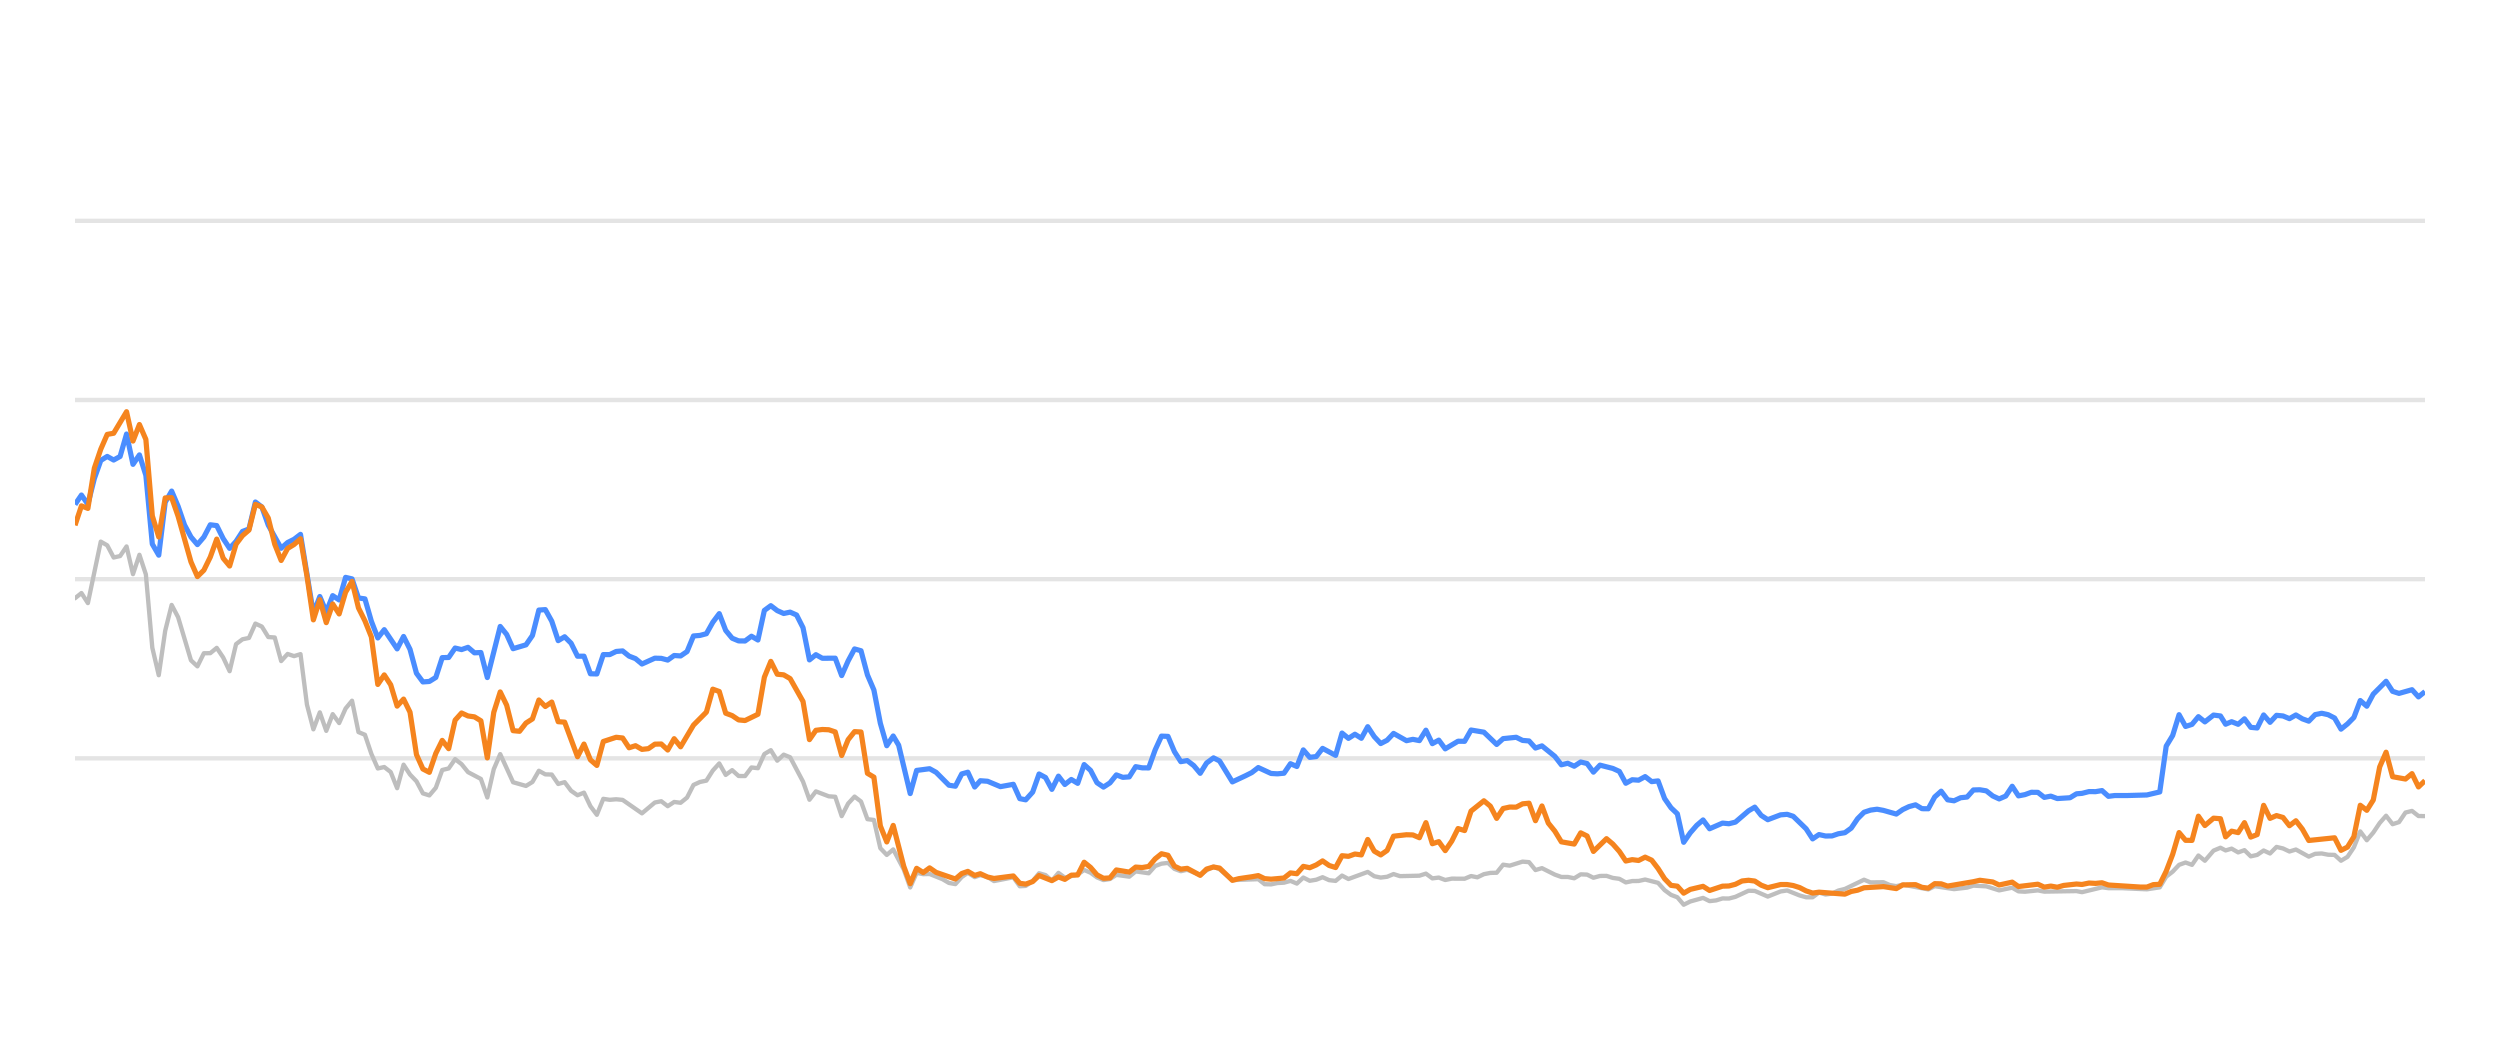
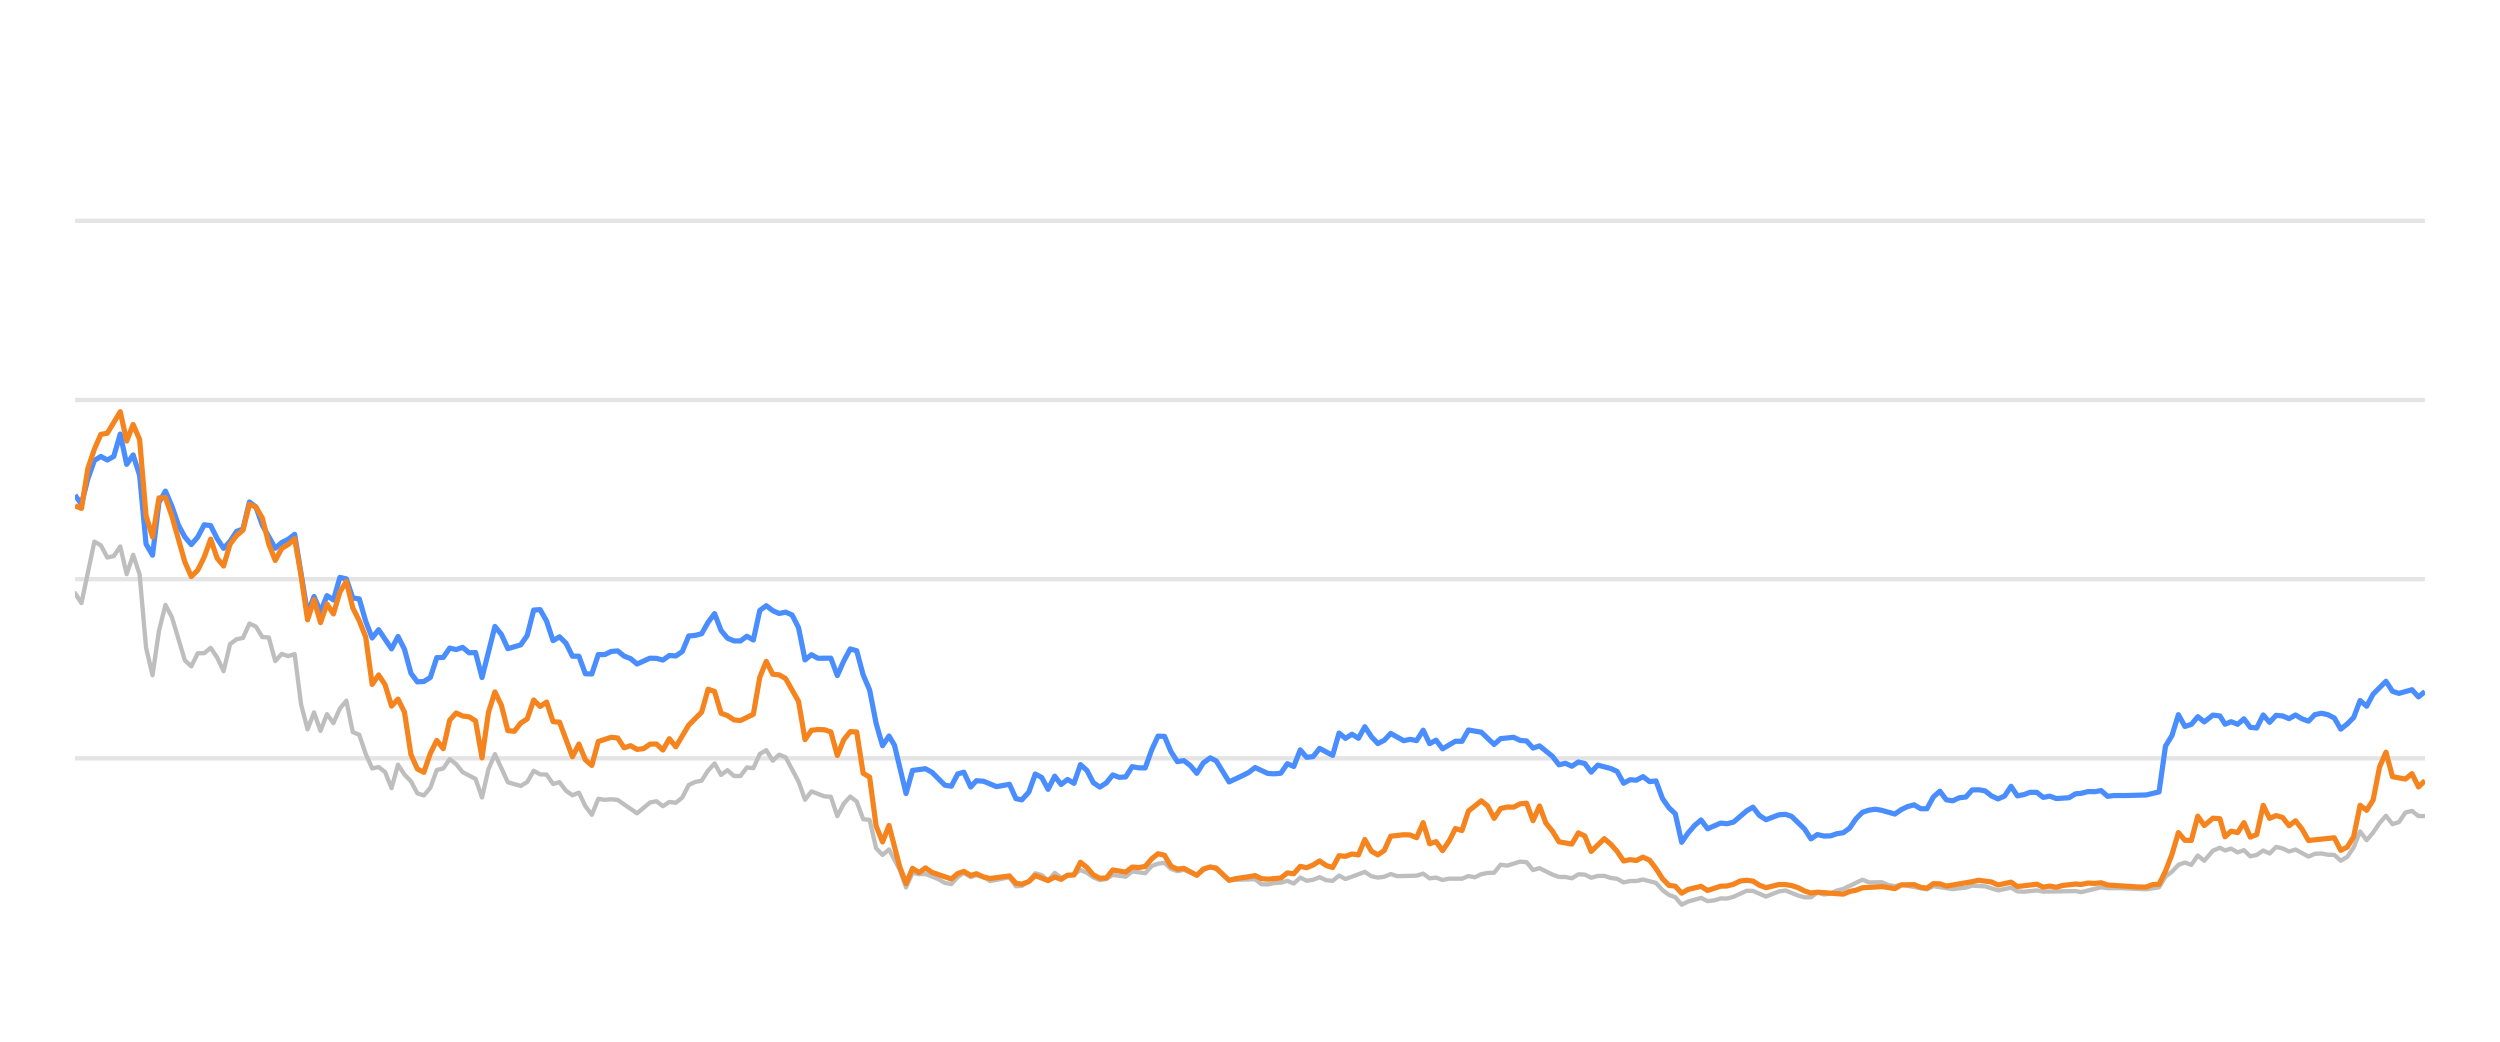
<svg xmlns="http://www.w3.org/2000/svg" width="288pt" height="120pt" viewBox="0 0 288 120" version="1.1">
  <defs>
    <style type="text/css">*{stroke-linejoin: round; stroke-linecap: butt}</style>
  </defs>
  <g id="figure_1">
    <g id="patch_1">
      <path d="M 0 120  L 288 120  L 288 0  L 0 0  L 0 120  z " style="fill: none; opacity: 0" />
    </g>
    <g id="axes_1">
      <g id="patch_2">
        <path d="M 8.64 108  L 279.36 108  L 279.36 4.8  L 8.64 4.8  L 8.64 108  z " style="fill: none" />
      </g>
      <g id="matplotlib.axis_1" />
      <g id="matplotlib.axis_2" />
      <g id="line2d_1">
-         <path d="M 8.64 87.36  L 279.36 87.36  " clip-path="url(#pd85f45afb9)" style="fill: none; stroke: #b2b2b2; stroke-opacity: 0.35; stroke-width: 0.5; stroke-linecap: square" />
+         <path d="M 8.64 87.36  L 279.36 87.36  " clip-path="url(#p489f470bb1)" style="fill: none; stroke: #b2b2b2; stroke-opacity: 0.35; stroke-width: 0.5; stroke-linecap: square" />
      </g>
      <g id="line2d_2">
-         <path d="M 8.64 66.72  L 279.36 66.72  " clip-path="url(#pd85f45afb9)" style="fill: none; stroke: #b2b2b2; stroke-opacity: 0.35; stroke-width: 0.5; stroke-linecap: square" />
+         <path d="M 8.64 66.72  L 279.36 66.72  " clip-path="url(#p489f470bb1)" style="fill: none; stroke: #b2b2b2; stroke-opacity: 0.35; stroke-width: 0.5; stroke-linecap: square" />
      </g>
      <g id="line2d_3">
-         <path d="M 8.64 46.08  L 279.36 46.08  " clip-path="url(#pd85f45afb9)" style="fill: none; stroke: #b2b2b2; stroke-opacity: 0.35; stroke-width: 0.5; stroke-linecap: square" />
+         <path d="M 8.64 46.08  L 279.36 46.08  " clip-path="url(#p489f470bb1)" style="fill: none; stroke: #b2b2b2; stroke-opacity: 0.35; stroke-width: 0.5; stroke-linecap: square" />
      </g>
      <g id="line2d_4">
-         <path d="M 8.64 25.44  L 279.36 25.44  " clip-path="url(#pd85f45afb9)" style="fill: none; stroke: #b2b2b2; stroke-opacity: 0.35; stroke-width: 0.5; stroke-linecap: square" />
+         <path d="M 8.64 25.44  L 279.36 25.44  " clip-path="url(#p489f470bb1)" style="fill: none; stroke: #b2b2b2; stroke-opacity: 0.35; stroke-width: 0.5; stroke-linecap: square" />
      </g>
      <g id="line2d_5">
-         <path d="M 8.64 68.918  L 9.382 68.32  L 10.124 69.475  L 11.609 62.396  L 12.351 62.819  L 13.093 64.223  L 13.835 64.057  L 14.578 62.953  L 15.32 66.142  L 16.062 63.913  L 16.804 66.173  L 17.546 74.615  L 18.288 77.783  L 19.031 72.664  L 19.773 69.692  L 20.515 71.096  L 21.999 76.07  L 22.742 76.761  L 23.484 75.255  L 24.226 75.244  L 24.968 74.635  L 25.71 75.74  L 26.453 77.319  L 27.195 74.202  L 27.937 73.645  L 28.679 73.49  L 29.421 71.839  L 30.164 72.179  L 30.906 73.387  L 31.648 73.438  L 32.39 76.152  L 33.132 75.337  L 33.874 75.585  L 34.617 75.358  L 35.359 81.168  L 36.101 84.016  L 36.843 82.066  L 37.585 84.192  L 38.328 82.272  L 39.07 83.294  L 39.812 81.622  L 40.554 80.724  L 41.296 84.336  L 42.039 84.646  L 42.781 86.844  L 43.523 88.526  L 44.265 88.361  L 45.007 88.939  L 45.75 90.797  L 46.492 88.093  L 47.234 89.228  L 47.976 90.002  L 48.718 91.395  L 49.46 91.632  L 50.203 90.755  L 50.945 88.702  L 51.687 88.526  L 52.429 87.453  L 53.171 88.031  L 53.914 88.949  L 55.398 89.734  L 56.14 91.87  L 56.882 88.609  L 57.625 86.875  L 59.109 90.115  L 60.593 90.539  L 61.336 90.084  L 62.078 88.794  L 62.82 89.207  L 63.562 89.228  L 64.304 90.312  L 65.046 90.105  L 65.789 91.096  L 66.531 91.612  L 67.273 91.313  L 68.015 92.871  L 68.757 93.862  L 69.5 92.025  L 70.242 92.138  L 70.984 92.076  L 71.726 92.148  L 73.953 93.696  L 75.437 92.448  L 76.179 92.303  L 76.922 92.871  L 77.664 92.386  L 78.406 92.479  L 79.148 91.88  L 79.89 90.425  L 80.632 90.084  L 81.375 89.93  L 82.117 88.764  L 82.859 87.948  L 83.601 89.269  L 84.343 88.722  L 85.086 89.393  L 85.828 89.403  L 86.57 88.413  L 87.312 88.495  L 88.054 86.865  L 88.797 86.421  L 89.539 87.628  L 90.281 86.937  L 91.023 87.236  L 92.508 90.043  L 93.25 92.128  L 93.992 91.168  L 95.476 91.736  L 96.218 91.787  L 96.961 94.016  L 97.703 92.572  L 98.445 91.767  L 99.187 92.334  L 99.929 94.367  L 100.672 94.46  L 101.414 97.711  L 102.156 98.485  L 102.898 97.855  L 104.115 100.167  L 104.856 102.231  L 105.595 100.549  L 106.355 100.704  L 107.091 100.683  L 108.578 101.282  L 109.317 101.715  L 110.059 101.849  L 110.792 101.034  L 111.495 100.549  L 112.285 101.044  L 112.934 100.817  L 113.768 101.034  L 114.51 101.498  L 116.736 101.065  L 117.48 102.097  L 118.16 102.056  L 118.962 101.498  L 119.701 100.601  L 120.442 100.807  L 121.175 101.457  L 121.934 100.559  L 122.669 101.106  L 124.151 100.745  L 124.894 100.219  L 125.636 100.539  L 126.373 101.075  L 127.122 101.385  L 127.867 101.261  L 128.604 100.786  L 130.091 100.993  L 130.832 100.384  L 132.329 100.601  L 133.074 99.765  L 133.803 99.496  L 134.551 99.403  L 135.293 100.095  L 136.028 100.363  L 136.766 100.198  L 138.263 100.797  L 138.999 100.26  L 139.796 99.837  L 140.492 100.136  L 141.97 101.385  L 144.953 101.282  L 145.685 101.86  L 146.428 101.88  L 147.164 101.725  L 147.917 101.684  L 148.662 101.478  L 149.399 101.787  L 150.142 101.096  L 150.882 101.467  L 151.631 101.344  L 152.362 101.055  L 153.117 101.395  L 153.863 101.478  L 154.601 100.869  L 155.342 101.261  L 157.562 100.446  L 158.314 100.941  L 159.058 101.096  L 159.797 101.003  L 160.537 100.693  L 161.283 100.931  L 163.514 100.879  L 164.264 100.642  L 165.008 101.189  L 165.748 101.096  L 166.491 101.375  L 167.242 101.22  L 168.722 101.23  L 169.464 100.92  L 170.19 101.065  L 170.945 100.704  L 171.688 100.559  L 172.417 100.539  L 173.162 99.61  L 173.919 99.723  L 175.399 99.259  L 176.145 99.321  L 176.886 100.229  L 177.632 100.012  L 179.118 100.755  L 179.868 101.024  L 180.605 101.024  L 181.349 101.178  L 182.096 100.724  L 182.832 100.755  L 183.564 101.117  L 184.318 100.91  L 185.07 100.9  L 185.801 101.137  L 186.551 101.24  L 187.291 101.653  L 188.033 101.498  L 188.765 101.488  L 189.522 101.323  L 191.01 101.705  L 191.761 102.541  L 192.501 103.088  L 193.231 103.366  L 193.961 104.223  L 194.719 103.851  L 196.193 103.439  L 196.943 103.81  L 197.689 103.728  L 198.434 103.5  L 199.171 103.511  L 199.919 103.315  L 201.432 102.613  L 202.151 102.634  L 203.649 103.284  L 205.119 102.696  L 205.883 102.582  L 207.326 103.16  L 208.068 103.366  L 208.814 103.366  L 209.547 102.819  L 210.303 103.046  L 211.051 102.943  L 211.778 102.592  L 212.532 102.407  L 214.734 101.344  L 215.487 101.653  L 216.967 101.633  L 217.689 101.952  L 218.454 102.087  L 219.195 101.911  L 222.137 102.458  L 222.879 102.087  L 225.104 102.427  L 226.61 102.252  L 227.338 102.025  L 228.822 102.107  L 230.304 102.572  L 231.805 102.262  L 232.53 102.685  L 233.274 102.726  L 234.763 102.572  L 235.505 102.716  L 239.211 102.654  L 239.848 102.778  L 242.151 102.221  L 242.889 102.314  L 244.385 102.314  L 247.32 102.448  L 248.804 102.221  L 249.546 100.993  L 250.291 100.415  L 251.029 99.63  L 251.776 99.362  L 252.517 99.63  L 253.257 98.557  L 254.002 99.156  L 255.001 97.99  L 255.796 97.659  L 256.389 97.969  L 257.082 97.763  L 257.836 98.196  L 258.562 97.938  L 259.286 98.65  L 260.028 98.485  L 260.771 97.979  L 261.508 98.32  L 262.255 97.566  L 263.002 97.742  L 263.744 98.093  L 264.488 97.866  L 265.971 98.681  L 266.707 98.361  L 267.459 98.32  L 268.204 98.464  L 268.944 98.485  L 269.683 99.156  L 270.429 98.712  L 271.165 97.618  L 271.903 95.781  L 272.656 96.792  L 273.4 95.915  L 274.139 94.811  L 274.875 93.975  L 275.625 94.945  L 276.366 94.708  L 277.111 93.604  L 277.862 93.418  L 278.608 94.006  L 279.36 94.016  L 279.36 94.016  " clip-path="url(#pd85f45afb9)" style="fill: none; stroke: #bebebe; stroke-width: 0.5; stroke-linecap: round" />
+         <path d="M 8.64 68.32  L 9.384 69.475  L 10.873 62.396  L 11.617 62.819  L 12.361 64.223  L 13.105 64.057  L 13.85 62.953  L 14.594 66.142  L 15.338 63.913  L 16.082 66.173  L 16.827 74.615  L 17.571 77.783  L 18.315 72.664  L 19.059 69.692  L 19.803 71.096  L 21.292 76.07  L 22.036 76.761  L 22.78 75.255  L 23.525 75.244  L 24.269 74.635  L 25.013 75.74  L 25.757 77.319  L 26.502 74.202  L 27.246 73.645  L 27.99 73.49  L 28.734 71.839  L 29.478 72.179  L 30.223 73.387  L 30.967 73.438  L 31.711 76.152  L 32.455 75.337  L 33.2 75.585  L 33.944 75.358  L 34.688 81.168  L 35.432 84.016  L 36.177 82.066  L 36.921 84.192  L 37.665 82.272  L 38.409 83.294  L 39.153 81.622  L 39.898 80.724  L 40.642 84.336  L 41.386 84.646  L 42.13 86.844  L 42.875 88.526  L 43.619 88.361  L 44.363 88.939  L 45.107 90.797  L 45.852 88.093  L 46.596 89.228  L 47.34 90.002  L 48.084 91.395  L 48.828 91.632  L 49.573 90.755  L 50.317 88.702  L 51.061 88.526  L 51.805 87.453  L 52.55 88.031  L 53.294 88.949  L 54.782 89.734  L 55.527 91.87  L 56.271 88.609  L 57.015 86.875  L 58.503 90.115  L 59.992 90.539  L 60.736 90.084  L 61.48 88.794  L 62.225 89.207  L 62.969 89.228  L 63.713 90.312  L 64.457 90.105  L 65.202 91.096  L 65.946 91.612  L 66.69 91.313  L 67.434 92.871  L 68.178 93.862  L 68.923 92.025  L 69.667 92.138  L 70.411 92.076  L 71.155 92.148  L 73.388 93.696  L 74.877 92.448  L 75.621 92.303  L 76.365 92.871  L 77.109 92.386  L 77.853 92.479  L 78.598 91.88  L 79.342 90.425  L 80.086 90.084  L 80.83 89.93  L 81.575 88.764  L 82.319 87.948  L 83.063 89.269  L 83.807 88.722  L 84.552 89.393  L 85.296 89.403  L 86.04 88.413  L 86.784 88.495  L 87.528 86.865  L 88.273 86.421  L 89.017 87.628  L 89.761 86.937  L 90.505 87.236  L 91.994 90.043  L 92.738 92.128  L 93.482 91.168  L 94.971 91.736  L 95.715 91.787  L 96.459 94.016  L 97.203 92.572  L 97.948 91.767  L 98.692 92.334  L 99.436 94.367  L 100.18 94.46  L 100.925 97.711  L 101.669 98.485  L 102.413 97.855  L 103.633 100.167  L 104.377 102.231  L 105.118 100.549  L 105.879 100.704  L 106.617 100.683  L 108.108 101.282  L 108.85 101.715  L 109.594 101.849  L 110.329 101.034  L 111.034 100.549  L 111.826 101.044  L 112.477 100.817  L 113.313 101.034  L 114.057 101.498  L 116.289 101.065  L 117.035 102.097  L 117.717 102.056  L 118.521 101.498  L 119.262 100.601  L 120.005 100.807  L 120.74 101.457  L 121.501 100.559  L 122.238 101.106  L 123.724 100.745  L 124.47 100.219  L 125.214 100.539  L 125.952 101.075  L 126.704 101.385  L 127.45 101.261  L 128.19 100.786  L 129.681 100.993  L 130.424 100.384  L 131.925 100.601  L 132.672 99.765  L 133.403 99.496  L 134.153 99.403  L 134.897 100.095  L 135.634 100.363  L 136.374 100.198  L 137.875 100.797  L 138.613 100.26  L 139.412 99.837  L 140.11 100.136  L 141.592 101.385  L 144.583 101.282  L 145.318 101.86  L 146.063 101.88  L 146.801 101.725  L 147.556 101.684  L 148.302 101.478  L 149.042 101.787  L 149.787 101.096  L 150.529 101.467  L 151.28 101.344  L 152.013 101.055  L 152.77 101.395  L 153.518 101.478  L 154.258 100.869  L 155.001 101.261  L 157.228 100.446  L 157.982 100.941  L 158.728 101.096  L 159.469 101.003  L 160.211 100.693  L 160.958 100.931  L 163.195 100.879  L 163.948 100.642  L 164.693 101.189  L 165.436 101.096  L 166.181 101.375  L 166.933 101.22  L 168.418 101.23  L 169.162 100.92  L 169.89 101.065  L 170.647 100.704  L 171.392 100.559  L 172.123 100.539  L 172.87 99.61  L 173.63 99.723  L 175.114 99.259  L 175.861 99.321  L 176.605 100.229  L 177.353 100.012  L 178.843 100.755  L 179.594 101.024  L 180.333 101.024  L 181.08 101.178  L 181.828 100.724  L 182.567 100.755  L 183.301 101.117  L 184.057 100.91  L 184.811 100.9  L 185.544 101.137  L 186.296 101.24  L 187.038 101.653  L 187.782 101.498  L 188.516 101.488  L 189.275 101.323  L 190.768 101.705  L 191.52 102.541  L 192.262 103.088  L 192.994 103.366  L 193.727 104.223  L 194.487 103.851  L 195.964 103.439  L 196.716 103.81  L 197.465 103.728  L 198.212 103.5  L 198.951 103.511  L 199.7 103.315  L 201.218 102.613  L 201.938 102.634  L 203.441 103.284  L 204.915 102.696  L 205.681 102.582  L 207.128 103.16  L 207.872 103.366  L 208.62 103.366  L 209.355 102.819  L 210.113 103.046  L 210.863 102.943  L 211.593 102.592  L 212.348 102.407  L 214.556 101.344  L 215.311 101.653  L 216.796 101.633  L 217.52 101.952  L 218.287 102.087  L 219.029 101.911  L 221.98 102.458  L 222.724 102.087  L 224.955 102.427  L 226.465 102.252  L 227.195 102.025  L 228.683 102.107  L 230.17 102.572  L 231.675 102.262  L 232.401 102.685  L 233.147 102.726  L 234.641 102.572  L 235.385 102.716  L 239.1 102.654  L 239.739 102.778  L 242.048 102.221  L 242.789 102.314  L 244.289 102.314  L 247.232 102.448  L 248.72 102.221  L 249.464 100.993  L 250.211 100.415  L 250.951 99.63  L 251.7 99.362  L 252.443 99.63  L 253.186 98.557  L 253.933 99.156  L 254.934 97.99  L 255.732 97.659  L 256.325 97.969  L 257.021 97.763  L 257.777 98.196  L 258.505 97.938  L 259.231 98.65  L 259.975 98.485  L 260.72 97.979  L 261.459 98.32  L 262.208 97.566  L 262.957 97.742  L 263.701 98.093  L 264.447 97.866  L 265.935 98.681  L 266.672 98.361  L 267.426 98.32  L 268.173 98.464  L 268.915 98.485  L 269.656 99.156  L 270.404 98.712  L 271.143 97.618  L 271.882 95.781  L 272.637 96.792  L 273.384 95.915  L 274.125 94.811  L 274.863 93.975  L 275.615 94.945  L 276.358 94.708  L 277.105 93.604  L 277.858 93.418  L 278.606 94.006  L 279.36 94.016  L 279.36 94.016  " clip-path="url(#p489f470bb1)" style="fill: none; stroke: #bebebe; stroke-width: 0.5; stroke-linecap: round" />
      </g>
      <g id="line2d_6">
-         <path d="M 8.64 58.123  L 9.382 57.03  L 10.124 58.092  L 10.867 55.131  L 11.609 53.046  L 12.351 52.582  L 13.093 52.994  L 13.835 52.582  L 14.578 50.002  L 15.32 53.49  L 16.062 52.406  L 16.804 54.759  L 17.546 62.675  L 18.288 63.954  L 19.031 57.865  L 19.773 56.575  L 20.515 58.32  L 21.257 60.476  L 21.999 61.859  L 22.742 62.736  L 23.484 61.87  L 24.226 60.456  L 24.968 60.549  L 25.71 62.045  L 26.453 63.17  L 27.195 62.365  L 27.937 61.219  L 28.679 60.941  L 29.421 57.834  L 30.164 58.402  L 30.906 60.497  L 32.39 63.16  L 33.132 62.499  L 33.874 62.128  L 34.617 61.56  L 36.101 70.662  L 36.843 68.722  L 37.585 70.487  L 38.328 68.619  L 39.07 69.114  L 39.812 66.514  L 40.554 66.689  L 41.296 68.887  L 42.039 68.99  L 42.781 71.57  L 43.523 73.49  L 44.265 72.54  L 45.75 74.749  L 46.492 73.325  L 47.234 74.801  L 47.976 77.556  L 48.718 78.557  L 49.46 78.505  L 50.203 78.041  L 50.945 75.76  L 51.687 75.74  L 52.429 74.656  L 53.171 74.832  L 53.914 74.574  L 54.656 75.203  L 55.398 75.172  L 56.14 78.051  L 57.625 72.169  L 58.367 73.087  L 59.109 74.728  L 60.593 74.285  L 61.336 73.211  L 62.078 70.28  L 62.82 70.229  L 63.562 71.56  L 64.304 73.8  L 65.046 73.356  L 65.789 74.099  L 66.531 75.595  L 67.273 75.595  L 68.015 77.618  L 68.757 77.639  L 69.5 75.409  L 70.242 75.409  L 70.984 75.048  L 71.726 74.986  L 72.468 75.585  L 73.211 75.874  L 73.953 76.493  L 75.437 75.822  L 76.179 75.843  L 76.922 76.039  L 77.664 75.513  L 78.406 75.564  L 79.148 75.059  L 79.89 73.263  L 80.632 73.201  L 81.375 73.005  L 82.117 71.684  L 82.859 70.693  L 83.601 72.623  L 84.343 73.521  L 85.086 73.83  L 85.828 73.841  L 86.57 73.294  L 87.312 73.727  L 88.054 70.322  L 88.797 69.775  L 89.539 70.342  L 90.281 70.673  L 91.023 70.518  L 91.765 70.848  L 92.508 72.313  L 93.25 76.018  L 93.992 75.42  L 94.734 75.833  L 96.218 75.822  L 96.961 77.824  L 97.703 76.142  L 98.445 74.759  L 99.187 74.966  L 99.929 77.752  L 100.672 79.486  L 101.414 83.315  L 102.156 85.905  L 102.898 84.79  L 103.525 85.843  L 104.856 91.416  L 105.595 88.753  L 107.091 88.557  L 107.837 88.97  L 109.317 90.456  L 110.059 90.57  L 110.792 89.156  L 111.495 88.96  L 112.285 90.662  L 112.934 89.94  L 113.768 90.002  L 115.248 90.621  L 116.736 90.353  L 117.48 92.004  L 118.16 92.138  L 118.962 91.251  L 119.701 89.166  L 120.442 89.568  L 121.175 90.931  L 121.934 89.414  L 122.669 90.373  L 123.413 89.796  L 124.151 90.239  L 124.894 88.082  L 125.636 88.753  L 126.373 90.167  L 127.122 90.673  L 127.867 90.188  L 128.604 89.269  L 129.346 89.548  L 130.091 89.496  L 130.832 88.32  L 131.573 88.454  L 132.329 88.464  L 133.074 86.39  L 133.803 84.801  L 134.551 84.832  L 135.293 86.586  L 136.028 87.742  L 136.766 87.618  L 137.519 88.196  L 138.263 89.083  L 138.999 87.897  L 139.796 87.308  L 140.492 87.659  L 141.97 90.074  L 143.467 89.372  L 144.204 89.001  L 144.953 88.423  L 146.428 89.104  L 147.164 89.145  L 147.917 89.073  L 148.662 87.979  L 149.399 88.299  L 150.142 86.39  L 150.882 87.246  L 151.631 87.154  L 152.362 86.214  L 153.863 87.019  L 154.601 84.45  L 155.342 85.059  L 156.088 84.584  L 156.828 85.048  L 157.562 83.717  L 158.314 84.863  L 159.058 85.657  L 159.797 85.275  L 160.537 84.491  L 162.027 85.327  L 162.76 85.172  L 163.514 85.317  L 164.264 84.12  L 165.008 85.668  L 165.748 85.265  L 166.491 86.266  L 167.965 85.389  L 168.722 85.399  L 169.464 84.099  L 170.945 84.347  L 172.417 85.76  L 173.162 85.09  L 174.667 84.935  L 175.399 85.296  L 176.145 85.358  L 176.886 86.173  L 177.632 85.926  L 179.118 87.133  L 179.868 88.103  L 180.605 87.928  L 181.349 88.268  L 182.096 87.783  L 182.832 87.959  L 183.564 88.949  L 184.318 88.144  L 185.801 88.526  L 186.551 88.867  L 187.291 90.229  L 188.033 89.826  L 188.765 89.878  L 189.522 89.465  L 190.275 90.043  L 191.01 89.961  L 191.761 91.994  L 192.501 93.057  L 193.231 93.748  L 193.961 97.03  L 194.719 95.936  L 195.465 95.079  L 196.193 94.46  L 196.943 95.472  L 198.434 94.821  L 199.171 94.894  L 199.919 94.708  L 201.432 93.408  L 202.151 92.984  L 202.889 93.934  L 203.649 94.429  L 205.119 93.872  L 205.883 93.81  L 206.581 94.037  L 208.068 95.482  L 208.814 96.638  L 209.547 96.142  L 210.303 96.307  L 211.051 96.297  L 211.778 96.049  L 212.532 95.926  L 213.261 95.399  L 213.995 94.316  L 214.734 93.573  L 215.487 93.325  L 216.236 93.222  L 216.967 93.356  L 218.454 93.779  L 219.195 93.263  L 219.915 92.922  L 220.668 92.716  L 221.412 93.16  L 222.137 93.17  L 222.879 91.808  L 223.623 91.147  L 224.366 92.138  L 225.104 92.252  L 225.858 91.901  L 226.61 91.818  L 227.338 91.003  L 228.081 90.982  L 228.822 91.106  L 229.564 91.694  L 230.304 92.035  L 231.059 91.705  L 231.805 90.58  L 232.53 91.684  L 233.274 91.54  L 234.011 91.271  L 234.763 91.282  L 235.505 91.86  L 236.254 91.715  L 236.999 91.994  L 238.466 91.901  L 239.211 91.447  L 239.848 91.395  L 240.654 91.189  L 241.405 91.199  L 242.151 91.075  L 242.889 91.736  L 243.641 91.643  L 245.126 91.643  L 247.32 91.581  L 248.804 91.23  L 249.546 85.956  L 250.291 84.728  L 251.029 82.334  L 251.776 83.686  L 252.517 83.449  L 253.257 82.561  L 254.002 83.16  L 255.001 82.375  L 255.796 82.479  L 256.389 83.428  L 257.082 83.139  L 257.836 83.438  L 258.562 82.809  L 259.286 83.789  L 260.028 83.862  L 260.771 82.365  L 261.508 83.211  L 262.255 82.406  L 263.002 82.479  L 263.744 82.788  L 264.488 82.365  L 265.23 82.809  L 265.971 83.077  L 266.707 82.324  L 267.459 82.169  L 268.204 82.334  L 268.944 82.716  L 269.683 83.996  L 270.429 83.397  L 271.165 82.654  L 271.903 80.704  L 272.656 81.354  L 273.4 79.961  L 274.875 78.485  L 275.625 79.641  L 276.366 79.878  L 277.862 79.455  L 278.608 80.28  L 279.36 79.672  L 279.36 79.672  " clip-path="url(#pd85f45afb9)" style="fill: none; stroke: #4a8dff; stroke-width: 0.6" />
+         <path d="M 8.64 57.03  L 9.384 58.092  L 10.128 55.131  L 10.873 53.046  L 11.617 52.582  L 12.361 52.994  L 13.105 52.582  L 13.85 50.002  L 14.594 53.49  L 15.338 52.406  L 16.082 54.759  L 16.827 62.675  L 17.571 63.954  L 18.315 57.865  L 19.059 56.575  L 19.803 58.32  L 20.548 60.476  L 21.292 61.859  L 22.036 62.736  L 22.78 61.87  L 23.525 60.456  L 24.269 60.549  L 25.013 62.045  L 25.757 63.17  L 26.502 62.365  L 27.246 61.219  L 27.99 60.941  L 28.734 57.834  L 29.478 58.402  L 30.223 60.497  L 31.711 63.16  L 32.455 62.499  L 33.2 62.128  L 33.944 61.56  L 35.432 70.662  L 36.177 68.722  L 36.921 70.487  L 37.665 68.619  L 38.409 69.114  L 39.153 66.514  L 39.898 66.689  L 40.642 68.887  L 41.386 68.99  L 42.13 71.57  L 42.875 73.49  L 43.619 72.54  L 45.107 74.749  L 45.852 73.325  L 46.596 74.801  L 47.34 77.556  L 48.084 78.557  L 48.828 78.505  L 49.573 78.041  L 50.317 75.76  L 51.061 75.74  L 51.805 74.656  L 52.55 74.832  L 53.294 74.574  L 54.038 75.203  L 54.782 75.172  L 55.527 78.051  L 57.015 72.169  L 57.759 73.087  L 58.503 74.728  L 59.992 74.285  L 60.736 73.211  L 61.48 70.28  L 62.225 70.229  L 62.969 71.56  L 63.713 73.8  L 64.457 73.356  L 65.202 74.099  L 65.946 75.595  L 66.69 75.595  L 67.434 77.618  L 68.178 77.639  L 68.923 75.409  L 69.667 75.409  L 70.411 75.048  L 71.155 74.986  L 71.9 75.585  L 72.644 75.874  L 73.388 76.493  L 74.877 75.822  L 75.621 75.843  L 76.365 76.039  L 77.109 75.513  L 77.853 75.564  L 78.598 75.059  L 79.342 73.263  L 80.086 73.201  L 80.83 73.005  L 81.575 71.684  L 82.319 70.693  L 83.063 72.623  L 83.807 73.521  L 84.552 73.83  L 85.296 73.841  L 86.04 73.294  L 86.784 73.727  L 87.528 70.322  L 88.273 69.775  L 89.017 70.342  L 89.761 70.673  L 90.505 70.518  L 91.25 70.848  L 91.994 72.313  L 92.738 76.018  L 93.482 75.42  L 94.227 75.833  L 95.715 75.822  L 96.459 77.824  L 97.203 76.142  L 97.948 74.759  L 98.692 74.966  L 99.436 77.752  L 100.18 79.486  L 100.925 83.315  L 101.669 85.905  L 102.413 84.79  L 103.041 85.843  L 104.377 91.416  L 105.118 88.753  L 106.617 88.557  L 107.365 88.97  L 108.85 90.456  L 109.594 90.57  L 110.329 89.156  L 111.034 88.96  L 111.826 90.662  L 112.477 89.94  L 113.313 90.002  L 114.796 90.621  L 116.289 90.353  L 117.035 92.004  L 117.717 92.138  L 118.521 91.251  L 119.262 89.166  L 120.005 89.568  L 120.74 90.931  L 121.501 89.414  L 122.238 90.373  L 122.984 89.796  L 123.724 90.239  L 124.47 88.082  L 125.214 88.753  L 125.952 90.167  L 126.704 90.673  L 127.45 90.188  L 128.19 89.269  L 128.934 89.548  L 129.681 89.496  L 130.424 88.32  L 131.167 88.454  L 131.925 88.464  L 132.672 86.39  L 133.403 84.801  L 134.153 84.832  L 134.897 86.586  L 135.634 87.742  L 136.374 87.618  L 137.129 88.196  L 137.875 89.083  L 138.613 87.897  L 139.412 87.308  L 140.11 87.659  L 141.592 90.074  L 143.093 89.372  L 143.833 89.001  L 144.583 88.423  L 146.063 89.104  L 146.801 89.145  L 147.556 89.073  L 148.302 87.979  L 149.042 88.299  L 149.787 86.39  L 150.529 87.246  L 151.28 87.154  L 152.013 86.214  L 153.518 87.019  L 154.258 84.45  L 155.001 85.059  L 155.749 84.584  L 156.492 85.048  L 157.228 83.717  L 157.982 84.863  L 158.728 85.657  L 159.469 85.275  L 160.211 84.491  L 161.704 85.327  L 162.439 85.172  L 163.195 85.317  L 163.948 84.12  L 164.693 85.668  L 165.436 85.265  L 166.181 86.266  L 167.659 85.389  L 168.418 85.399  L 169.162 84.099  L 170.647 84.347  L 172.123 85.76  L 172.87 85.09  L 174.38 84.935  L 175.114 85.296  L 175.861 85.358  L 176.605 86.173  L 177.353 85.926  L 178.843 87.133  L 179.594 88.103  L 180.333 87.928  L 181.08 88.268  L 181.828 87.783  L 182.567 87.959  L 183.301 88.949  L 184.057 88.144  L 185.544 88.526  L 186.296 88.867  L 187.038 90.229  L 187.782 89.826  L 188.516 89.878  L 189.275 89.465  L 190.031 90.043  L 190.768 89.961  L 191.52 91.994  L 192.262 93.057  L 192.994 93.748  L 193.727 97.03  L 194.487 95.936  L 195.234 95.079  L 195.964 94.46  L 196.716 95.472  L 198.212 94.821  L 198.951 94.894  L 199.7 94.708  L 201.218 93.408  L 201.938 92.984  L 202.679 93.934  L 203.441 94.429  L 204.915 93.872  L 205.681 93.81  L 206.381 94.037  L 207.872 95.482  L 208.62 96.638  L 209.355 96.142  L 210.113 96.307  L 210.863 96.297  L 211.593 96.049  L 212.348 95.926  L 213.079 95.399  L 213.815 94.316  L 214.556 93.573  L 215.311 93.325  L 216.063 93.222  L 216.796 93.356  L 218.287 93.779  L 219.029 93.263  L 219.751 92.922  L 220.507 92.716  L 221.253 93.16  L 221.98 93.17  L 222.724 91.808  L 223.47 91.147  L 224.215 92.138  L 224.955 92.252  L 225.71 91.901  L 226.465 91.818  L 227.195 91.003  L 227.94 90.982  L 228.683 91.106  L 229.427 91.694  L 230.17 92.035  L 230.926 91.705  L 231.675 90.58  L 232.401 91.684  L 233.147 91.54  L 233.886 91.271  L 234.641 91.282  L 235.385 91.86  L 236.135 91.715  L 236.883 91.994  L 238.353 91.901  L 239.1 91.447  L 239.739 91.395  L 240.548 91.189  L 241.3 91.199  L 242.048 91.075  L 242.789 91.736  L 243.543 91.643  L 245.032 91.643  L 247.232 91.581  L 248.72 91.23  L 249.464 85.956  L 250.211 84.728  L 250.951 82.334  L 251.7 83.686  L 252.443 83.449  L 253.186 82.561  L 253.933 83.16  L 254.934 82.375  L 255.732 82.479  L 256.325 83.428  L 257.021 83.139  L 257.777 83.438  L 258.505 82.809  L 259.231 83.789  L 259.975 83.862  L 260.72 82.365  L 261.459 83.211  L 262.208 82.406  L 262.957 82.479  L 263.701 82.788  L 264.447 82.365  L 265.191 82.809  L 265.935 83.077  L 266.672 82.324  L 267.426 82.169  L 268.173 82.334  L 268.915 82.716  L 269.656 83.996  L 270.404 83.397  L 271.143 82.654  L 271.882 80.704  L 272.637 81.354  L 273.384 79.961  L 274.863 78.485  L 275.615 79.641  L 276.358 79.878  L 277.858 79.455  L 278.606 80.28  L 279.36 79.672  L 279.36 79.672  " clip-path="url(#p489f470bb1)" style="fill: none; stroke: #4a8dff; stroke-width: 0.6" />
      </g>
      <g id="line2d_7">
-         <path d="M 8.64 60.518  L 9.382 58.278  L 10.124 58.567  L 10.867 53.934  L 11.609 51.746  L 12.351 50.043  L 13.093 49.909  L 14.578 47.432  L 15.32 50.807  L 16.062 48.908  L 16.804 50.621  L 17.546 59.424  L 18.288 61.859  L 19.031 57.36  L 19.773 57.329  L 20.515 59.465  L 21.999 64.728  L 22.742 66.421  L 23.484 65.688  L 24.226 64.171  L 24.968 62.107  L 25.71 64.305  L 26.453 65.203  L 27.195 62.685  L 27.937 61.704  L 28.679 61.065  L 29.421 58.103  L 30.164 58.402  L 30.906 59.682  L 31.648 62.695  L 32.39 64.563  L 33.132 63.18  L 33.874 62.726  L 34.617 62.066  L 35.359 66.338  L 36.101 71.405  L 36.843 69.083  L 37.585 71.725  L 38.328 69.579  L 39.07 70.724  L 39.812 68.216  L 40.554 66.978  L 41.296 70.033  L 42.039 71.519  L 42.781 73.376  L 43.523 78.846  L 44.265 77.752  L 45.007 78.887  L 45.75 81.343  L 46.492 80.538  L 47.234 82.045  L 47.976 86.927  L 48.718 88.588  L 49.46 88.97  L 50.203 86.792  L 50.945 85.296  L 51.687 86.245  L 52.429 82.964  L 53.171 82.138  L 53.914 82.479  L 54.656 82.582  L 55.398 83.036  L 56.14 87.308  L 56.882 82.066  L 57.625 79.713  L 58.367 81.24  L 59.109 84.171  L 59.851 84.243  L 60.593 83.294  L 61.336 82.819  L 62.078 80.642  L 62.82 81.385  L 63.562 80.879  L 64.304 83.139  L 65.046 83.191  L 66.531 87.174  L 67.273 85.719  L 68.015 87.535  L 68.757 88.175  L 69.5 85.42  L 70.984 84.935  L 71.726 85.017  L 72.468 86.142  L 73.211 85.905  L 73.953 86.328  L 74.695 86.245  L 75.437 85.729  L 76.179 85.709  L 76.922 86.4  L 77.664 85.1  L 78.406 86.029  L 79.89 83.531  L 81.375 82.035  L 82.117 79.393  L 82.859 79.661  L 83.601 82.159  L 84.343 82.437  L 85.086 82.933  L 85.828 83.005  L 87.312 82.283  L 88.054 78.01  L 88.797 76.194  L 89.539 77.67  L 90.281 77.742  L 91.023 78.175  L 92.508 80.807  L 93.25 85.203  L 93.992 84.13  L 94.734 84.037  L 95.476 84.068  L 96.218 84.316  L 96.961 87.03  L 97.703 85.213  L 98.445 84.285  L 99.187 84.326  L 99.929 89.083  L 100.672 89.527  L 101.414 95.141  L 102.156 96.989  L 102.898 95.09  L 104.115 99.806  L 104.856 101.798  L 105.595 100.033  L 106.355 100.518  L 107.091 99.981  L 107.837 100.497  L 110.059 101.261  L 110.792 100.632  L 111.495 100.384  L 112.285 100.848  L 112.934 100.652  L 113.768 101.034  L 114.51 101.199  L 116.736 100.91  L 117.48 101.756  L 118.16 101.849  L 118.962 101.56  L 119.701 100.859  L 121.175 101.447  L 121.934 101.024  L 122.669 101.302  L 123.413 100.817  L 124.151 100.797  L 124.894 99.331  L 125.636 99.93  L 126.373 100.786  L 127.122 101.178  L 127.867 101.137  L 128.604 100.219  L 130.091 100.466  L 130.832 99.888  L 131.573 99.94  L 132.329 99.816  L 133.074 98.939  L 133.803 98.351  L 134.551 98.526  L 135.293 99.785  L 136.028 100.126  L 136.766 100.033  L 138.263 100.838  L 138.999 100.116  L 139.796 99.878  L 140.492 100.002  L 141.97 101.416  L 142.722 101.22  L 144.204 101.003  L 144.953 100.869  L 145.685 101.22  L 146.428 101.282  L 147.917 101.148  L 148.662 100.559  L 149.399 100.652  L 150.142 99.806  L 150.882 99.961  L 151.631 99.641  L 152.362 99.176  L 153.117 99.703  L 153.863 99.94  L 154.601 98.578  L 155.342 98.65  L 156.088 98.382  L 156.828 98.485  L 157.562 96.71  L 158.314 98.052  L 159.058 98.485  L 159.797 97.969  L 160.537 96.328  L 162.027 96.163  L 162.76 96.184  L 163.514 96.504  L 164.264 94.77  L 165.008 97.195  L 165.748 96.958  L 166.491 97.99  L 167.242 96.896  L 167.965 95.451  L 168.722 95.678  L 169.464 93.438  L 170.945 92.252  L 171.688 92.871  L 172.417 94.274  L 173.162 93.139  L 173.919 92.974  L 174.667 92.984  L 175.399 92.603  L 176.145 92.53  L 176.886 94.543  L 177.632 92.85  L 178.365 94.821  L 179.118 95.75  L 179.868 96.978  L 181.349 97.236  L 182.096 95.946  L 182.832 96.307  L 183.564 98.082  L 185.07 96.617  L 185.801 97.236  L 186.551 98.082  L 187.291 99.187  L 188.033 99.032  L 188.765 99.125  L 189.522 98.743  L 190.275 99.094  L 191.01 100.054  L 191.761 101.23  L 192.501 101.994  L 193.231 102.087  L 193.961 102.892  L 194.719 102.458  L 196.193 102.107  L 196.943 102.582  L 198.434 102.087  L 199.171 102.066  L 199.919 101.87  L 200.686 101.488  L 201.432 101.406  L 202.151 101.498  L 202.889 101.973  L 203.649 102.262  L 205.119 101.901  L 205.883 101.901  L 206.581 102.014  L 207.326 102.252  L 208.068 102.634  L 208.814 102.881  L 209.547 102.778  L 212.532 103.005  L 213.261 102.696  L 213.995 102.551  L 214.734 102.272  L 216.967 102.138  L 218.454 102.365  L 219.195 101.942  L 220.668 101.911  L 221.412 102.221  L 222.137 102.314  L 222.879 101.798  L 223.623 101.818  L 224.366 102.076  L 227.338 101.571  L 228.081 101.406  L 229.564 101.602  L 230.304 101.952  L 231.805 101.622  L 232.53 102.128  L 234.763 101.86  L 235.505 102.2  L 236.254 102.076  L 236.999 102.21  L 237.726 102.004  L 239.211 101.839  L 239.848 101.891  L 240.654 101.725  L 241.405 101.767  L 242.151 101.694  L 242.889 101.952  L 246.579 102.19  L 247.32 102.19  L 248.061 101.911  L 248.804 101.87  L 249.546 100.363  L 250.291 98.423  L 251.029 95.915  L 251.776 96.803  L 252.517 96.813  L 253.257 94.027  L 254.002 95.1  L 255.001 94.254  L 255.796 94.316  L 256.389 96.4  L 257.082 95.75  L 257.836 95.915  L 258.562 94.77  L 259.286 96.431  L 260.028 96.142  L 260.771 92.778  L 261.508 94.274  L 262.255 93.954  L 263.002 94.171  L 263.744 95.121  L 264.488 94.553  L 265.23 95.513  L 265.971 96.823  L 268.944 96.514  L 269.683 97.959  L 270.429 97.587  L 271.165 96.39  L 271.903 92.768  L 272.656 93.346  L 273.4 92.159  L 274.139 88.351  L 274.875 86.658  L 275.625 89.476  L 277.111 89.744  L 277.862 89.125  L 278.608 90.652  L 279.36 89.93  L 279.36 89.93  " clip-path="url(#pd85f45afb9)" style="fill: none; stroke: #f5841e; stroke-width: 0.6" />
+         <path d="M 8.64 58.278  L 9.384 58.567  L 10.128 53.934  L 10.873 51.746  L 11.617 50.043  L 12.361 49.909  L 13.85 47.432  L 14.594 50.807  L 15.338 48.908  L 16.082 50.621  L 16.827 59.424  L 17.571 61.859  L 18.315 57.36  L 19.059 57.329  L 19.803 59.465  L 21.292 64.728  L 22.036 66.421  L 22.78 65.688  L 23.525 64.171  L 24.269 62.107  L 25.013 64.305  L 25.757 65.203  L 26.502 62.685  L 27.246 61.704  L 27.99 61.065  L 28.734 58.103  L 29.478 58.402  L 30.223 59.682  L 30.967 62.695  L 31.711 64.563  L 32.455 63.18  L 33.2 62.726  L 33.944 62.066  L 34.688 66.338  L 35.432 71.405  L 36.177 69.083  L 36.921 71.725  L 37.665 69.579  L 38.409 70.724  L 39.153 68.216  L 39.898 66.978  L 40.642 70.033  L 41.386 71.519  L 42.13 73.376  L 42.875 78.846  L 43.619 77.752  L 44.363 78.887  L 45.107 81.343  L 45.852 80.538  L 46.596 82.045  L 47.34 86.927  L 48.084 88.588  L 48.828 88.97  L 49.573 86.792  L 50.317 85.296  L 51.061 86.245  L 51.805 82.964  L 52.55 82.138  L 53.294 82.479  L 54.038 82.582  L 54.782 83.036  L 55.527 87.308  L 56.271 82.066  L 57.015 79.713  L 57.759 81.24  L 58.503 84.171  L 59.248 84.243  L 59.992 83.294  L 60.736 82.819  L 61.48 80.642  L 62.225 81.385  L 62.969 80.879  L 63.713 83.139  L 64.457 83.191  L 65.946 87.174  L 66.69 85.719  L 67.434 87.535  L 68.178 88.175  L 68.923 85.42  L 70.411 84.935  L 71.155 85.017  L 71.9 86.142  L 72.644 85.905  L 73.388 86.328  L 74.132 86.245  L 74.877 85.729  L 75.621 85.709  L 76.365 86.4  L 77.109 85.1  L 77.853 86.029  L 79.342 83.531  L 80.83 82.035  L 81.575 79.393  L 82.319 79.661  L 83.063 82.159  L 83.807 82.437  L 84.552 82.933  L 85.296 83.005  L 86.784 82.283  L 87.528 78.01  L 88.273 76.194  L 89.017 77.67  L 89.761 77.742  L 90.505 78.175  L 91.994 80.807  L 92.738 85.203  L 93.482 84.13  L 94.227 84.037  L 94.971 84.068  L 95.715 84.316  L 96.459 87.03  L 97.203 85.213  L 97.948 84.285  L 98.692 84.326  L 99.436 89.083  L 100.18 89.527  L 100.925 95.141  L 101.669 96.989  L 102.413 95.09  L 103.633 99.806  L 104.377 101.798  L 105.118 100.033  L 105.879 100.518  L 106.617 99.981  L 107.365 100.497  L 109.594 101.261  L 110.329 100.632  L 111.034 100.384  L 111.826 100.848  L 112.477 100.652  L 113.313 101.034  L 114.057 101.199  L 116.289 100.91  L 117.035 101.756  L 117.717 101.849  L 118.521 101.56  L 119.262 100.859  L 120.74 101.447  L 121.501 101.024  L 122.238 101.302  L 122.984 100.817  L 123.724 100.797  L 124.47 99.331  L 125.214 99.93  L 125.952 100.786  L 126.704 101.178  L 127.45 101.137  L 128.19 100.219  L 129.681 100.466  L 130.424 99.888  L 131.167 99.94  L 131.925 99.816  L 132.672 98.939  L 133.403 98.351  L 134.153 98.526  L 134.897 99.785  L 135.634 100.126  L 136.374 100.033  L 137.875 100.838  L 138.613 100.116  L 139.412 99.878  L 140.11 100.002  L 141.592 101.416  L 142.347 101.22  L 143.833 101.003  L 144.583 100.869  L 145.318 101.22  L 146.063 101.282  L 147.556 101.148  L 148.302 100.559  L 149.042 100.652  L 149.787 99.806  L 150.529 99.961  L 151.28 99.641  L 152.013 99.176  L 152.77 99.703  L 153.518 99.94  L 154.258 98.578  L 155.001 98.65  L 155.749 98.382  L 156.492 98.485  L 157.228 96.71  L 157.982 98.052  L 158.728 98.485  L 159.469 97.969  L 160.211 96.328  L 161.704 96.163  L 162.439 96.184  L 163.195 96.504  L 163.948 94.77  L 164.693 97.195  L 165.436 96.958  L 166.181 97.99  L 166.933 96.896  L 167.659 95.451  L 168.418 95.678  L 169.162 93.438  L 170.647 92.252  L 171.392 92.871  L 172.123 94.274  L 172.87 93.139  L 173.63 92.974  L 174.38 92.984  L 175.114 92.603  L 175.861 92.53  L 176.605 94.543  L 177.353 92.85  L 178.087 94.821  L 178.843 95.75  L 179.594 96.978  L 181.08 97.236  L 181.828 95.946  L 182.567 96.307  L 183.301 98.082  L 184.811 96.617  L 185.544 97.236  L 186.296 98.082  L 187.038 99.187  L 187.782 99.032  L 188.516 99.125  L 189.275 98.743  L 190.031 99.094  L 190.768 100.054  L 191.52 101.23  L 192.262 101.994  L 192.994 102.087  L 193.727 102.892  L 194.487 102.458  L 195.964 102.107  L 196.716 102.582  L 198.212 102.087  L 198.951 102.066  L 199.7 101.87  L 200.469 101.488  L 201.218 101.406  L 201.938 101.498  L 202.679 101.973  L 203.441 102.262  L 204.915 101.901  L 205.681 101.901  L 206.381 102.014  L 207.128 102.252  L 207.872 102.634  L 208.62 102.881  L 209.355 102.778  L 212.348 103.005  L 213.079 102.696  L 213.815 102.551  L 214.556 102.272  L 216.796 102.138  L 218.287 102.365  L 219.029 101.942  L 220.507 101.911  L 221.253 102.221  L 221.98 102.314  L 222.724 101.798  L 223.47 101.818  L 224.215 102.076  L 227.195 101.571  L 227.94 101.406  L 229.427 101.602  L 230.17 101.952  L 231.675 101.622  L 232.401 102.128  L 234.641 101.86  L 235.385 102.2  L 236.135 102.076  L 236.883 102.21  L 237.612 102.004  L 239.1 101.839  L 239.739 101.891  L 240.548 101.725  L 241.3 101.767  L 242.048 101.694  L 242.789 101.952  L 246.489 102.19  L 247.232 102.19  L 247.975 101.911  L 248.72 101.87  L 249.464 100.363  L 250.211 98.423  L 250.951 95.915  L 251.7 96.803  L 252.443 96.813  L 253.186 94.027  L 253.933 95.1  L 254.934 94.254  L 255.732 94.316  L 256.325 96.4  L 257.021 95.75  L 257.777 95.915  L 258.505 94.77  L 259.231 96.431  L 259.975 96.142  L 260.72 92.778  L 261.459 94.274  L 262.208 93.954  L 262.957 94.171  L 263.701 95.121  L 264.447 94.553  L 265.191 95.513  L 265.935 96.823  L 268.915 96.514  L 269.656 97.959  L 270.404 97.587  L 271.143 96.39  L 271.882 92.768  L 272.637 93.346  L 273.384 92.159  L 274.125 88.351  L 274.863 86.658  L 275.615 89.476  L 277.105 89.744  L 277.858 89.125  L 278.606 90.652  L 279.36 89.93  L 279.36 89.93  " clip-path="url(#p489f470bb1)" style="fill: none; stroke: #f5841e; stroke-width: 0.6" />
      </g>
    </g>
  </g>
  <defs>
-     <clipPath id="pd85f45afb9">
+     <clipPath id="p489f470bb1">
      <rect x="8.64" y="4.8" width="270.72" height="103.2" />
    </clipPath>
  </defs>
</svg>
